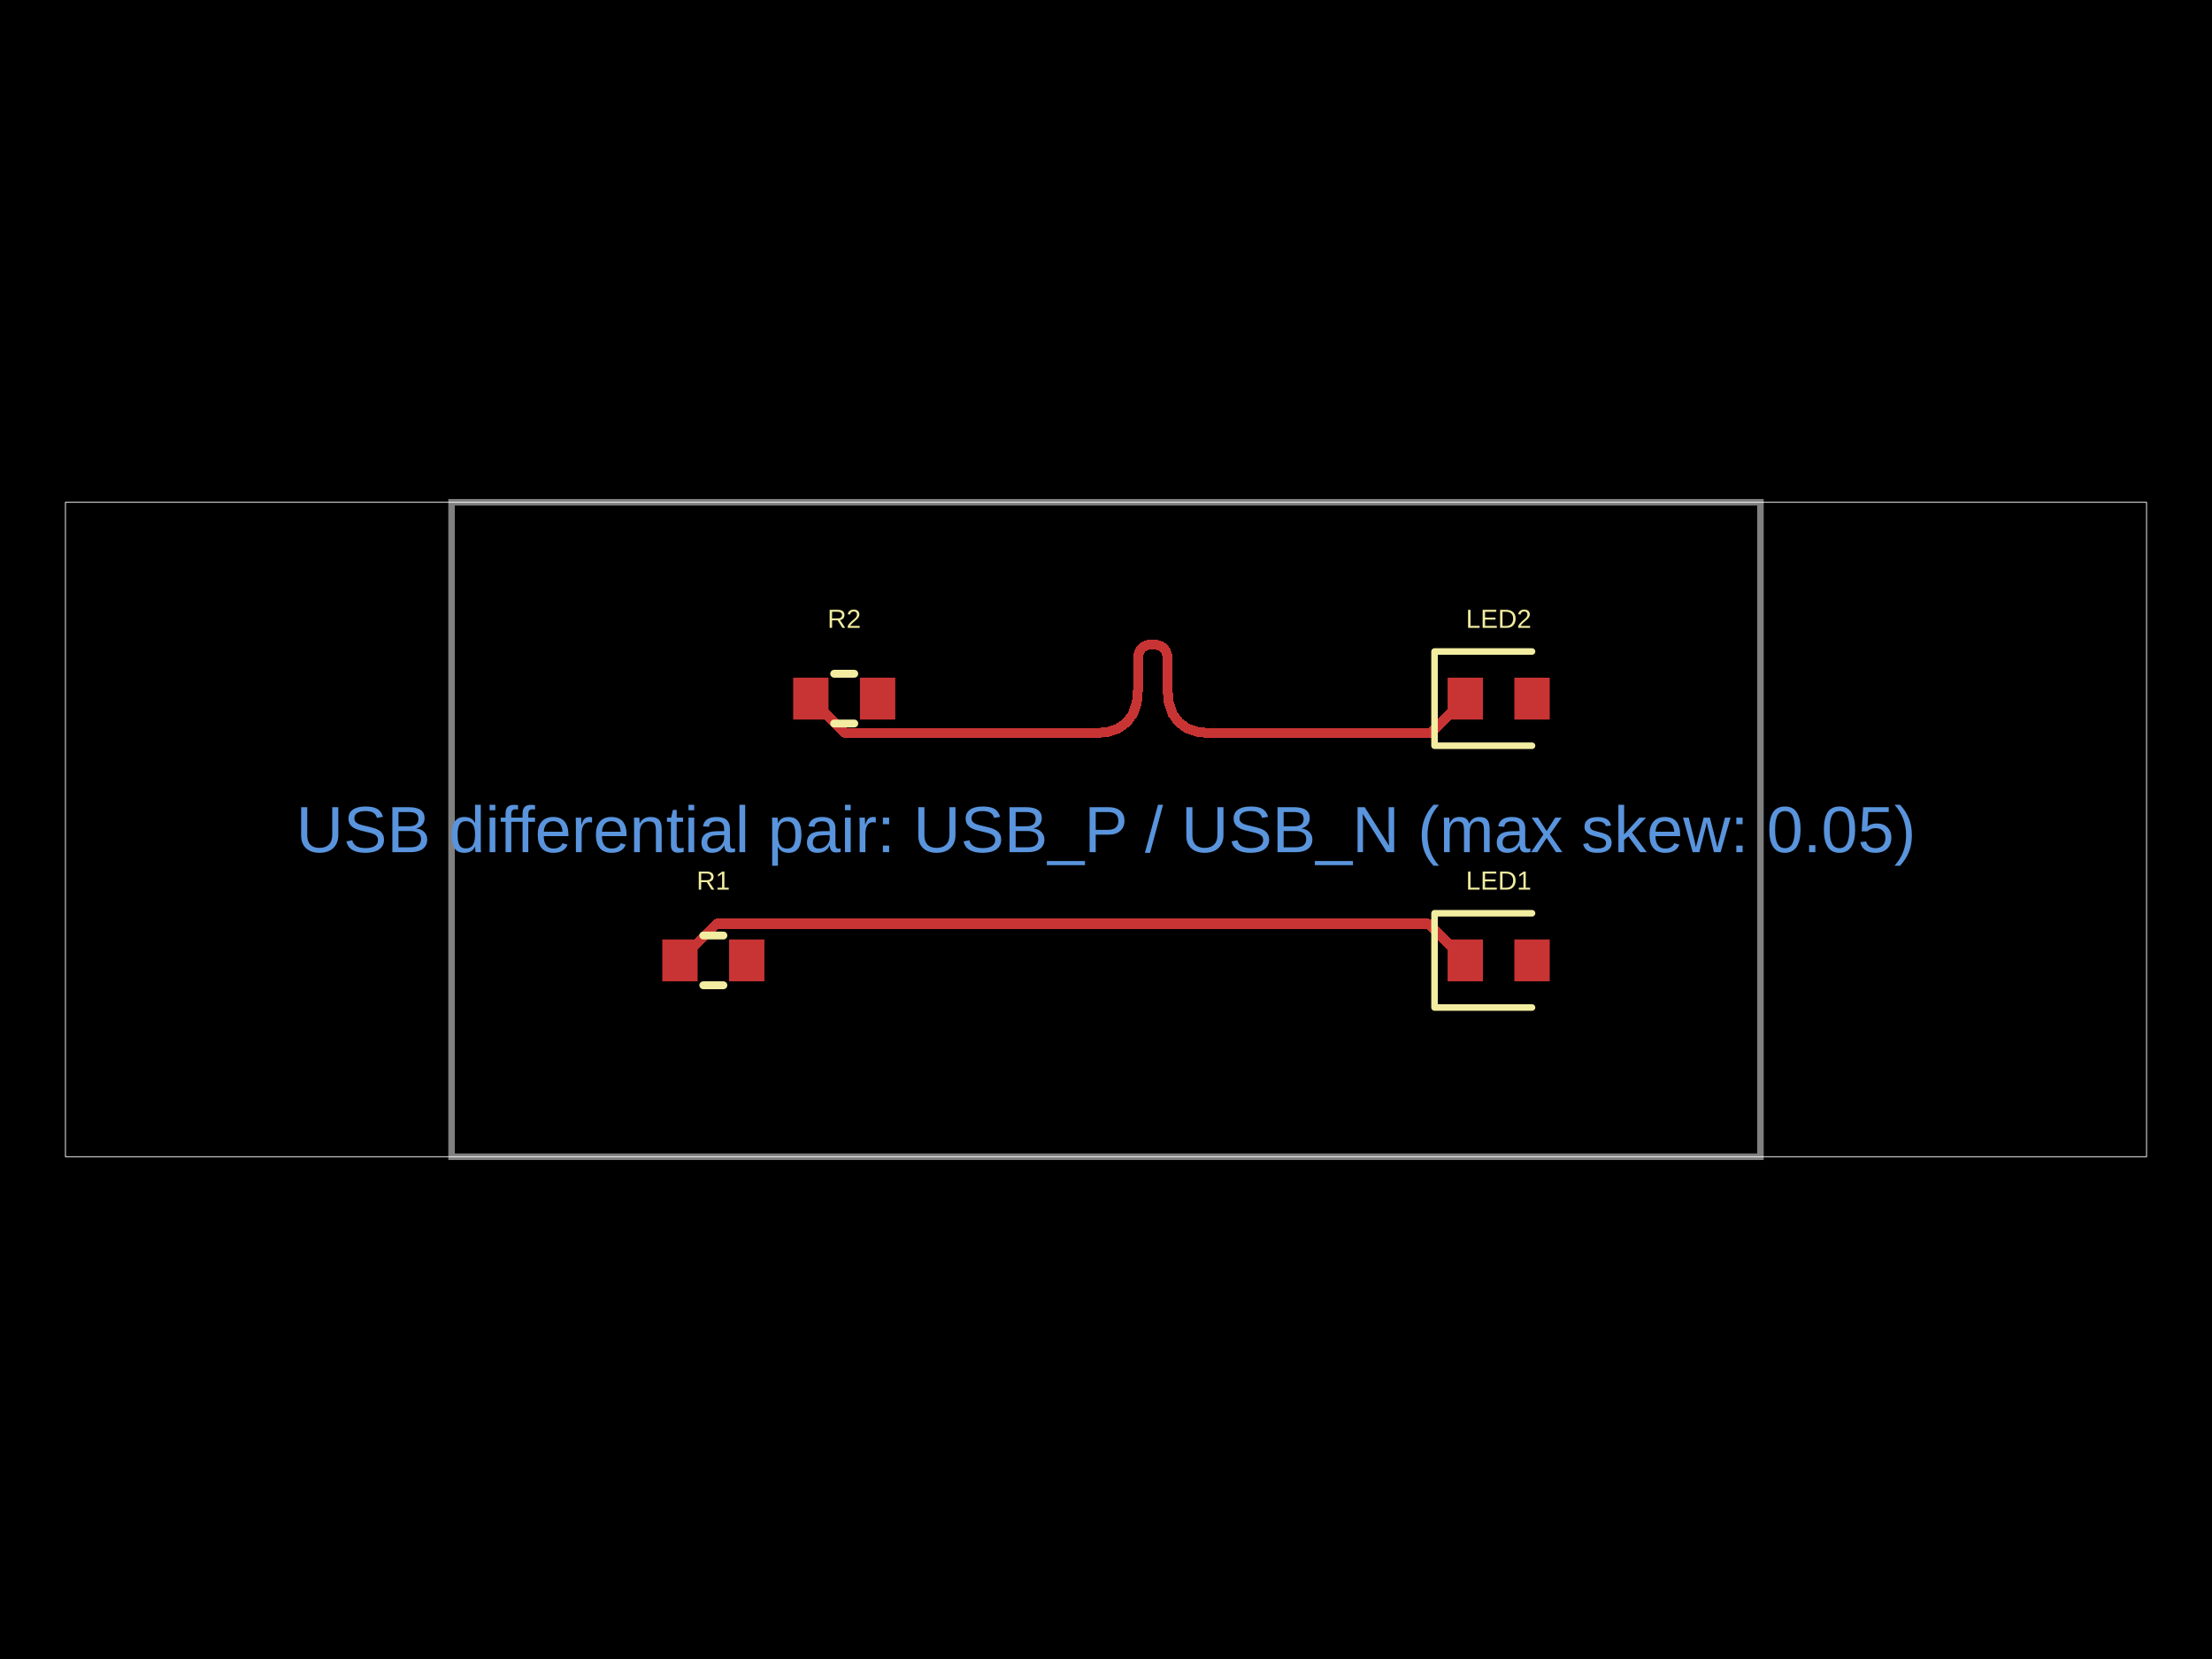
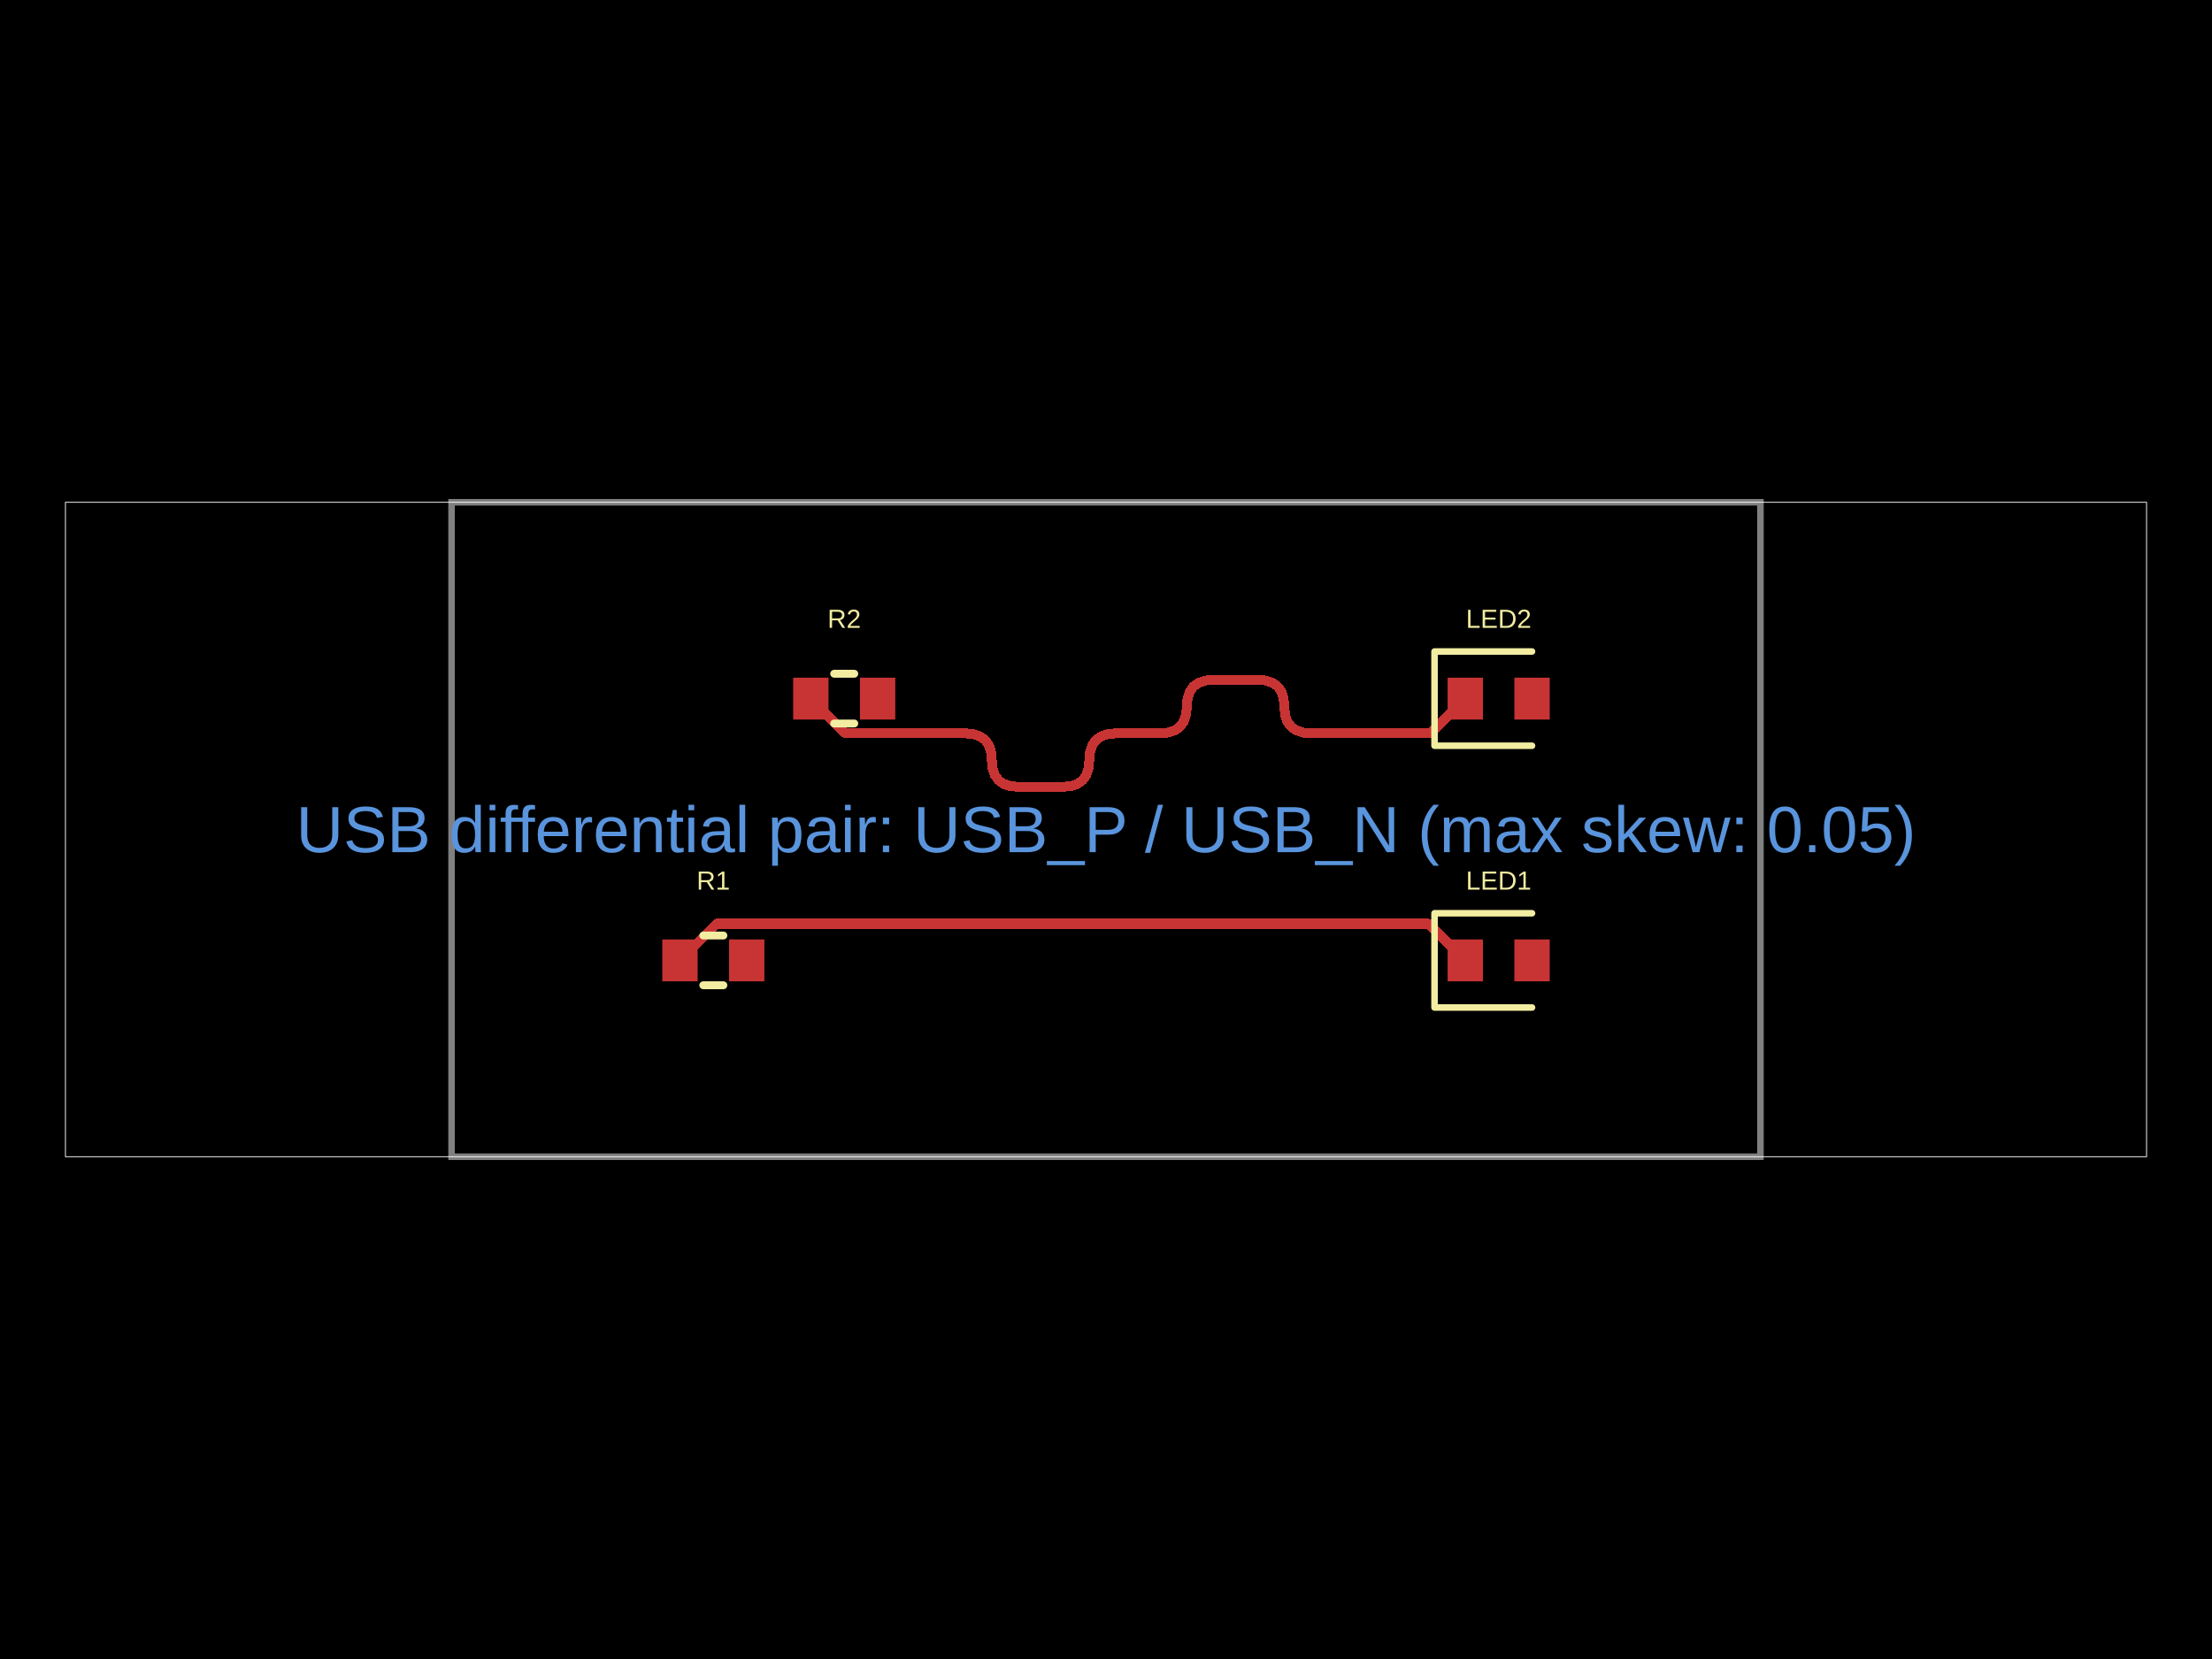
<svg xmlns="http://www.w3.org/2000/svg" width="800" height="600" data-software-used-string="@tscircuit/core@0.0.1453">
  <style />
  <rect class="boundary" x="0" y="0" fill="#000" width="800" height="600" data-type="pcb_background" data-pcb-layer="global" />
  <rect class="pcb-boundary" fill="none" stroke="#fff" stroke-width="0.3" x="23.669" y="181.657" width="752.663" height="236.686" data-type="pcb_boundary" data-pcb-layer="global" />
  <path class="pcb-board" d="M 163.314 418.343 L 636.686 418.343 L 636.686 181.657 L 163.314 181.657 Z" fill="none" stroke="rgba(255, 255, 255, 0.5)" stroke-width="2.367" data-type="pcb_board" data-pcb-layer="board" />
  <rect class="pcb-pad" fill="rgb(200, 52, 52)" x="239.527" y="339.763" width="12.781" height="15.148" data-type="pcb_smtpad" data-pcb-layer="top" data-pad-name="R1.pin1" />
  <rect class="pcb-pad" fill="rgb(200, 52, 52)" x="263.669" y="339.763" width="12.781" height="15.148" data-type="pcb_smtpad" data-pcb-layer="top" data-pad-name="R1.pin2" />
  <rect class="pcb-pad" fill="rgb(200, 52, 52)" x="286.864" y="245.089" width="12.781" height="15.148" data-type="pcb_smtpad" data-pcb-layer="top" data-pad-name="R2.pin1" />
  <rect class="pcb-pad" fill="rgb(200, 52, 52)" x="311.006" y="245.089" width="12.781" height="15.148" data-type="pcb_smtpad" data-pcb-layer="top" data-pad-name="R2.pin2" />
  <rect class="pcb-pad" fill="rgb(200, 52, 52)" x="523.55" y="339.763" width="12.781" height="15.148" data-type="pcb_smtpad" data-pcb-layer="top" data-pad-name="LED1.pin1" />
  <rect class="pcb-pad" fill="rgb(200, 52, 52)" x="547.692" y="339.763" width="12.781" height="15.148" data-type="pcb_smtpad" data-pcb-layer="top" data-pad-name="LED1.pin2" />
  <rect class="pcb-pad" fill="rgb(200, 52, 52)" x="523.55" y="245.089" width="12.781" height="15.148" data-type="pcb_smtpad" data-pcb-layer="top" data-pad-name="LED2.pin1" />
  <rect class="pcb-pad" fill="rgb(200, 52, 52)" x="547.692" y="245.089" width="12.781" height="15.148" data-type="pcb_smtpad" data-pcb-layer="top" data-pad-name="LED2.pin2" />
  <path class="pcb-trace" stroke="rgb(200, 52, 52)" fill="none" d="M 293.254 252.663 L 305.802 265.21" stroke-width="3.55" stroke-linecap="round" stroke-linejoin="round" shape-rendering="crispEdges" data-type="pcb_trace" data-pcb-layer="top" />
-   <path class="pcb-trace" stroke="rgb(200, 52, 52)" fill="none" d="M 305.802 265.21 L 395.537 265.21" stroke-width="3.55" stroke-linecap="round" stroke-linejoin="round" shape-rendering="crispEdges" data-type="pcb_trace" data-pcb-layer="top" />
-   <path class="pcb-trace" stroke="rgb(200, 52, 52)" fill="none" d="M 395.537 265.21 L 400.444 264.764" stroke-width="3.55" stroke-linecap="round" stroke-linejoin="round" shape-rendering="crispEdges" data-type="pcb_trace" data-pcb-layer="top" />
-   <path class="pcb-trace" stroke="rgb(200, 52, 52)" fill="none" d="M 400.444 264.764 L 404.459 263.425" stroke-width="3.55" stroke-linecap="round" stroke-linejoin="round" shape-rendering="crispEdges" data-type="pcb_trace" data-pcb-layer="top" />
-   <path class="pcb-trace" stroke="rgb(200, 52, 52)" fill="none" d="M 404.459 263.425 L 407.582 261.195" stroke-width="3.55" stroke-linecap="round" stroke-linejoin="round" shape-rendering="crispEdges" data-type="pcb_trace" data-pcb-layer="top" />
-   <path class="pcb-trace" stroke="rgb(200, 52, 52)" fill="none" d="M 407.582 261.195 L 409.813 258.072" stroke-width="3.55" stroke-linecap="round" stroke-linejoin="round" shape-rendering="crispEdges" data-type="pcb_trace" data-pcb-layer="top" />
-   <path class="pcb-trace" stroke="rgb(200, 52, 52)" fill="none" d="M 409.813 258.072 L 411.151 254.056" stroke-width="3.55" stroke-linecap="round" stroke-linejoin="round" shape-rendering="crispEdges" data-type="pcb_trace" data-pcb-layer="top" />
-   <path class="pcb-trace" stroke="rgb(200, 52, 52)" fill="none" d="M 411.151 254.056 L 411.598 249.149" stroke-width="3.55" stroke-linecap="round" stroke-linejoin="round" shape-rendering="crispEdges" data-type="pcb_trace" data-pcb-layer="top" />
-   <path class="pcb-trace" stroke="rgb(200, 52, 52)" fill="none" d="M 411.598 249.149 L 411.598 238.413" stroke-width="3.55" stroke-linecap="round" stroke-linejoin="round" shape-rendering="crispEdges" data-type="pcb_trace" data-pcb-layer="top" />
-   <path class="pcb-trace" stroke="rgb(200, 52, 52)" fill="none" d="M 411.598 238.413 L 411.746 236.786" stroke-width="3.55" stroke-linecap="round" stroke-linejoin="round" shape-rendering="crispEdges" data-type="pcb_trace" data-pcb-layer="top" />
-   <path class="pcb-trace" stroke="rgb(200, 52, 52)" fill="none" d="M 411.746 236.786 L 412.189 235.455" stroke-width="3.55" stroke-linecap="round" stroke-linejoin="round" shape-rendering="crispEdges" data-type="pcb_trace" data-pcb-layer="top" />
-   <path class="pcb-trace" stroke="rgb(200, 52, 52)" fill="none" d="M 412.189 235.455 L 412.929 234.419" stroke-width="3.55" stroke-linecap="round" stroke-linejoin="round" shape-rendering="crispEdges" data-type="pcb_trace" data-pcb-layer="top" />
-   <path class="pcb-trace" stroke="rgb(200, 52, 52)" fill="none" d="M 412.929 234.419 L 413.964 233.68" stroke-width="3.55" stroke-linecap="round" stroke-linejoin="round" shape-rendering="crispEdges" data-type="pcb_trace" data-pcb-layer="top" />
-   <path class="pcb-trace" stroke="rgb(200, 52, 52)" fill="none" d="M 413.964 233.68 L 415.296 233.236" stroke-width="3.55" stroke-linecap="round" stroke-linejoin="round" shape-rendering="crispEdges" data-type="pcb_trace" data-pcb-layer="top" />
-   <path class="pcb-trace" stroke="rgb(200, 52, 52)" fill="none" d="M 415.296 233.236 L 416.923 233.088" stroke-width="3.55" stroke-linecap="round" stroke-linejoin="round" shape-rendering="crispEdges" data-type="pcb_trace" data-pcb-layer="top" />
-   <path class="pcb-trace" stroke="rgb(200, 52, 52)" fill="none" d="M 416.923 233.088 L 418.55 233.236" stroke-width="3.55" stroke-linecap="round" stroke-linejoin="round" shape-rendering="crispEdges" data-type="pcb_trace" data-pcb-layer="top" />
-   <path class="pcb-trace" stroke="rgb(200, 52, 52)" fill="none" d="M 418.55 233.236 L 419.882 233.68" stroke-width="3.55" stroke-linecap="round" stroke-linejoin="round" shape-rendering="crispEdges" data-type="pcb_trace" data-pcb-layer="top" />
-   <path class="pcb-trace" stroke="rgb(200, 52, 52)" fill="none" d="M 419.882 233.68 L 420.917 234.419" stroke-width="3.55" stroke-linecap="round" stroke-linejoin="round" shape-rendering="crispEdges" data-type="pcb_trace" data-pcb-layer="top" />
-   <path class="pcb-trace" stroke="rgb(200, 52, 52)" fill="none" d="M 420.917 234.419 L 421.657 235.455" stroke-width="3.55" stroke-linecap="round" stroke-linejoin="round" shape-rendering="crispEdges" data-type="pcb_trace" data-pcb-layer="top" />
-   <path class="pcb-trace" stroke="rgb(200, 52, 52)" fill="none" d="M 421.657 235.455 L 422.101 236.786" stroke-width="3.55" stroke-linecap="round" stroke-linejoin="round" shape-rendering="crispEdges" data-type="pcb_trace" data-pcb-layer="top" />
-   <path class="pcb-trace" stroke="rgb(200, 52, 52)" fill="none" d="M 422.101 236.786 L 422.249 238.413" stroke-width="3.55" stroke-linecap="round" stroke-linejoin="round" shape-rendering="crispEdges" data-type="pcb_trace" data-pcb-layer="top" />
-   <path class="pcb-trace" stroke="rgb(200, 52, 52)" fill="none" d="M 422.249 238.413 L 422.249 249.149" stroke-width="3.55" stroke-linecap="round" stroke-linejoin="round" shape-rendering="crispEdges" data-type="pcb_trace" data-pcb-layer="top" />
-   <path class="pcb-trace" stroke="rgb(200, 52, 52)" fill="none" d="M 422.249 249.149 L 422.695 254.056" stroke-width="3.55" stroke-linecap="round" stroke-linejoin="round" shape-rendering="crispEdges" data-type="pcb_trace" data-pcb-layer="top" />
-   <path class="pcb-trace" stroke="rgb(200, 52, 52)" fill="none" d="M 422.695 254.056 L 424.033 258.072" stroke-width="3.55" stroke-linecap="round" stroke-linejoin="round" shape-rendering="crispEdges" data-type="pcb_trace" data-pcb-layer="top" />
-   <path class="pcb-trace" stroke="rgb(200, 52, 52)" fill="none" d="M 424.033 258.072 L 426.264 261.195" stroke-width="3.55" stroke-linecap="round" stroke-linejoin="round" shape-rendering="crispEdges" data-type="pcb_trace" data-pcb-layer="top" />
-   <path class="pcb-trace" stroke="rgb(200, 52, 52)" fill="none" d="M 426.264 261.195 L 429.387 263.425" stroke-width="3.55" stroke-linecap="round" stroke-linejoin="round" shape-rendering="crispEdges" data-type="pcb_trace" data-pcb-layer="top" />
-   <path class="pcb-trace" stroke="rgb(200, 52, 52)" fill="none" d="M 429.387 263.425 L 433.402 264.764" stroke-width="3.55" stroke-linecap="round" stroke-linejoin="round" shape-rendering="crispEdges" data-type="pcb_trace" data-pcb-layer="top" />
-   <path class="pcb-trace" stroke="rgb(200, 52, 52)" fill="none" d="M 433.402 264.764 L 438.31 265.21" stroke-width="3.55" stroke-linecap="round" stroke-linejoin="round" shape-rendering="crispEdges" data-type="pcb_trace" data-pcb-layer="top" />
-   <path class="pcb-trace" stroke="rgb(200, 52, 52)" fill="none" d="M 438.31 265.21 L 517.394 265.21" stroke-width="3.55" stroke-linecap="round" stroke-linejoin="round" shape-rendering="crispEdges" data-type="pcb_trace" data-pcb-layer="top" />
+   <path class="pcb-trace" stroke="rgb(200, 52, 52)" fill="none" d="M 305.802 265.21 L 349.014 265.21" stroke-width="3.55" stroke-linecap="round" stroke-linejoin="round" shape-rendering="crispEdges" data-type="pcb_trace" data-pcb-layer="top" />
+   <path class="pcb-trace" stroke="rgb(200, 52, 52)" fill="none" d="M 349.014 265.21 L 351.974 265.479" stroke-width="3.55" stroke-linecap="round" stroke-linejoin="round" shape-rendering="crispEdges" data-type="pcb_trace" data-pcb-layer="top" />
+   <path class="pcb-trace" stroke="rgb(200, 52, 52)" fill="none" d="M 351.974 265.479 L 354.395 266.286" stroke-width="3.55" stroke-linecap="round" stroke-linejoin="round" shape-rendering="crispEdges" data-type="pcb_trace" data-pcb-layer="top" />
+   <path class="pcb-trace" stroke="rgb(200, 52, 52)" fill="none" d="M 354.395 266.286 L 356.278 267.631" stroke-width="3.55" stroke-linecap="round" stroke-linejoin="round" shape-rendering="crispEdges" data-type="pcb_trace" data-pcb-layer="top" />
+   <path class="pcb-trace" stroke="rgb(200, 52, 52)" fill="none" d="M 356.278 267.631 L 357.623 269.515" stroke-width="3.55" stroke-linecap="round" stroke-linejoin="round" shape-rendering="crispEdges" data-type="pcb_trace" data-pcb-layer="top" />
+   <path class="pcb-trace" stroke="rgb(200, 52, 52)" fill="none" d="M 357.623 269.515 L 358.431 271.936" stroke-width="3.55" stroke-linecap="round" stroke-linejoin="round" shape-rendering="crispEdges" data-type="pcb_trace" data-pcb-layer="top" />
+   <path class="pcb-trace" stroke="rgb(200, 52, 52)" fill="none" d="M 358.431 271.936 L 358.7 274.895" stroke-width="3.55" stroke-linecap="round" stroke-linejoin="round" shape-rendering="crispEdges" data-type="pcb_trace" data-pcb-layer="top" />
+   <path class="pcb-trace" stroke="rgb(200, 52, 52)" fill="none" d="M 358.7 274.895 L 358.969 277.855" stroke-width="3.55" stroke-linecap="round" stroke-linejoin="round" shape-rendering="crispEdges" data-type="pcb_trace" data-pcb-layer="top" />
+   <path class="pcb-trace" stroke="rgb(200, 52, 52)" fill="none" d="M 358.969 277.855 L 359.776 280.276" stroke-width="3.55" stroke-linecap="round" stroke-linejoin="round" shape-rendering="crispEdges" data-type="pcb_trace" data-pcb-layer="top" />
+   <path class="pcb-trace" stroke="rgb(200, 52, 52)" fill="none" d="M 359.776 280.276 L 361.121 282.159" stroke-width="3.55" stroke-linecap="round" stroke-linejoin="round" shape-rendering="crispEdges" data-type="pcb_trace" data-pcb-layer="top" />
+   <path class="pcb-trace" stroke="rgb(200, 52, 52)" fill="none" d="M 361.121 282.159 L 363.004 283.504" stroke-width="3.55" stroke-linecap="round" stroke-linejoin="round" shape-rendering="crispEdges" data-type="pcb_trace" data-pcb-layer="top" />
+   <path class="pcb-trace" stroke="rgb(200, 52, 52)" fill="none" d="M 363.004 283.504 L 365.426 284.312" stroke-width="3.55" stroke-linecap="round" stroke-linejoin="round" shape-rendering="crispEdges" data-type="pcb_trace" data-pcb-layer="top" />
+   <path class="pcb-trace" stroke="rgb(200, 52, 52)" fill="none" d="M 365.426 284.312 L 368.385 284.581" stroke-width="3.55" stroke-linecap="round" stroke-linejoin="round" shape-rendering="crispEdges" data-type="pcb_trace" data-pcb-layer="top" />
+   <path class="pcb-trace" stroke="rgb(200, 52, 52)" fill="none" d="M 368.385 284.581 L 384.28 284.581" stroke-width="3.55" stroke-linecap="round" stroke-linejoin="round" shape-rendering="crispEdges" data-type="pcb_trace" data-pcb-layer="top" />
+   <path class="pcb-trace" stroke="rgb(200, 52, 52)" fill="none" d="M 384.28 284.581 L 387.239 284.312" stroke-width="3.55" stroke-linecap="round" stroke-linejoin="round" shape-rendering="crispEdges" data-type="pcb_trace" data-pcb-layer="top" />
+   <path class="pcb-trace" stroke="rgb(200, 52, 52)" fill="none" d="M 387.239 284.312 L 389.66 283.504" stroke-width="3.55" stroke-linecap="round" stroke-linejoin="round" shape-rendering="crispEdges" data-type="pcb_trace" data-pcb-layer="top" />
+   <path class="pcb-trace" stroke="rgb(200, 52, 52)" fill="none" d="M 389.66 283.504 L 391.544 282.159" stroke-width="3.55" stroke-linecap="round" stroke-linejoin="round" shape-rendering="crispEdges" data-type="pcb_trace" data-pcb-layer="top" />
+   <path class="pcb-trace" stroke="rgb(200, 52, 52)" fill="none" d="M 391.544 282.159 L 392.889 280.276" stroke-width="3.55" stroke-linecap="round" stroke-linejoin="round" shape-rendering="crispEdges" data-type="pcb_trace" data-pcb-layer="top" />
+   <path class="pcb-trace" stroke="rgb(200, 52, 52)" fill="none" d="M 392.889 280.276 L 393.696 277.855" stroke-width="3.55" stroke-linecap="round" stroke-linejoin="round" shape-rendering="crispEdges" data-type="pcb_trace" data-pcb-layer="top" />
+   <path class="pcb-trace" stroke="rgb(200, 52, 52)" fill="none" d="M 393.696 277.855 L 393.965 274.895" stroke-width="3.55" stroke-linecap="round" stroke-linejoin="round" shape-rendering="crispEdges" data-type="pcb_trace" data-pcb-layer="top" />
+   <path class="pcb-trace" stroke="rgb(200, 52, 52)" fill="none" d="M 393.965 274.895 L 394.234 271.936" stroke-width="3.55" stroke-linecap="round" stroke-linejoin="round" shape-rendering="crispEdges" data-type="pcb_trace" data-pcb-layer="top" />
+   <path class="pcb-trace" stroke="rgb(200, 52, 52)" fill="none" d="M 394.234 271.936 L 395.041 269.515" stroke-width="3.55" stroke-linecap="round" stroke-linejoin="round" shape-rendering="crispEdges" data-type="pcb_trace" data-pcb-layer="top" />
+   <path class="pcb-trace" stroke="rgb(200, 52, 52)" fill="none" d="M 395.041 269.515 L 396.386 267.631" stroke-width="3.55" stroke-linecap="round" stroke-linejoin="round" shape-rendering="crispEdges" data-type="pcb_trace" data-pcb-layer="top" />
+   <path class="pcb-trace" stroke="rgb(200, 52, 52)" fill="none" d="M 396.386 267.631 L 398.27 266.286" stroke-width="3.55" stroke-linecap="round" stroke-linejoin="round" shape-rendering="crispEdges" data-type="pcb_trace" data-pcb-layer="top" />
+   <path class="pcb-trace" stroke="rgb(200, 52, 52)" fill="none" d="M 398.27 266.286 L 400.691 265.479" stroke-width="3.55" stroke-linecap="round" stroke-linejoin="round" shape-rendering="crispEdges" data-type="pcb_trace" data-pcb-layer="top" />
+   <path class="pcb-trace" stroke="rgb(200, 52, 52)" fill="none" d="M 400.691 265.479 L 403.65 265.21" stroke-width="3.55" stroke-linecap="round" stroke-linejoin="round" shape-rendering="crispEdges" data-type="pcb_trace" data-pcb-layer="top" />
+   <path class="pcb-trace" stroke="rgb(200, 52, 52)" fill="none" d="M 403.65 265.21 L 419.545 265.21" stroke-width="3.55" stroke-linecap="round" stroke-linejoin="round" shape-rendering="crispEdges" data-type="pcb_trace" data-pcb-layer="top" />
+   <path class="pcb-trace" stroke="rgb(200, 52, 52)" fill="none" d="M 419.545 265.21 L 422.504 264.941" stroke-width="3.55" stroke-linecap="round" stroke-linejoin="round" shape-rendering="crispEdges" data-type="pcb_trace" data-pcb-layer="top" />
+   <path class="pcb-trace" stroke="rgb(200, 52, 52)" fill="none" d="M 422.504 264.941 L 424.926 264.134" stroke-width="3.55" stroke-linecap="round" stroke-linejoin="round" shape-rendering="crispEdges" data-type="pcb_trace" data-pcb-layer="top" />
+   <path class="pcb-trace" stroke="rgb(200, 52, 52)" fill="none" d="M 424.926 264.134 L 426.809 262.789" stroke-width="3.55" stroke-linecap="round" stroke-linejoin="round" shape-rendering="crispEdges" data-type="pcb_trace" data-pcb-layer="top" />
+   <path class="pcb-trace" stroke="rgb(200, 52, 52)" fill="none" d="M 426.809 262.789 L 428.154 260.905" stroke-width="3.55" stroke-linecap="round" stroke-linejoin="round" shape-rendering="crispEdges" data-type="pcb_trace" data-pcb-layer="top" />
+   <path class="pcb-trace" stroke="rgb(200, 52, 52)" fill="none" d="M 428.154 260.905 L 428.961 258.484" stroke-width="3.55" stroke-linecap="round" stroke-linejoin="round" shape-rendering="crispEdges" data-type="pcb_trace" data-pcb-layer="top" />
+   <path class="pcb-trace" stroke="rgb(200, 52, 52)" fill="none" d="M 428.961 258.484 L 429.23 255.525" stroke-width="3.55" stroke-linecap="round" stroke-linejoin="round" shape-rendering="crispEdges" data-type="pcb_trace" data-pcb-layer="top" />
+   <path class="pcb-trace" stroke="rgb(200, 52, 52)" fill="none" d="M 429.23 255.525 L 429.499 252.565" stroke-width="3.55" stroke-linecap="round" stroke-linejoin="round" shape-rendering="crispEdges" data-type="pcb_trace" data-pcb-layer="top" />
+   <path class="pcb-trace" stroke="rgb(200, 52, 52)" fill="none" d="M 429.499 252.565 L 430.306 250.144" stroke-width="3.55" stroke-linecap="round" stroke-linejoin="round" shape-rendering="crispEdges" data-type="pcb_trace" data-pcb-layer="top" />
+   <path class="pcb-trace" stroke="rgb(200, 52, 52)" fill="none" d="M 430.306 250.144 L 431.652 248.26" stroke-width="3.55" stroke-linecap="round" stroke-linejoin="round" shape-rendering="crispEdges" data-type="pcb_trace" data-pcb-layer="top" />
+   <path class="pcb-trace" stroke="rgb(200, 52, 52)" fill="none" d="M 431.652 248.26 L 433.535 246.915" stroke-width="3.55" stroke-linecap="round" stroke-linejoin="round" shape-rendering="crispEdges" data-type="pcb_trace" data-pcb-layer="top" />
+   <path class="pcb-trace" stroke="rgb(200, 52, 52)" fill="none" d="M 433.535 246.915 L 435.956 246.108" stroke-width="3.55" stroke-linecap="round" stroke-linejoin="round" shape-rendering="crispEdges" data-type="pcb_trace" data-pcb-layer="top" />
+   <path class="pcb-trace" stroke="rgb(200, 52, 52)" fill="none" d="M 435.956 246.108 L 438.916 245.839" stroke-width="3.55" stroke-linecap="round" stroke-linejoin="round" shape-rendering="crispEdges" data-type="pcb_trace" data-pcb-layer="top" />
+   <path class="pcb-trace" stroke="rgb(200, 52, 52)" fill="none" d="M 438.916 245.839 L 454.81 245.839" stroke-width="3.55" stroke-linecap="round" stroke-linejoin="round" shape-rendering="crispEdges" data-type="pcb_trace" data-pcb-layer="top" />
+   <path class="pcb-trace" stroke="rgb(200, 52, 52)" fill="none" d="M 454.81 245.839 L 457.77 246.108" stroke-width="3.55" stroke-linecap="round" stroke-linejoin="round" shape-rendering="crispEdges" data-type="pcb_trace" data-pcb-layer="top" />
+   <path class="pcb-trace" stroke="rgb(200, 52, 52)" fill="none" d="M 457.77 246.108 L 460.191 246.915" stroke-width="3.55" stroke-linecap="round" stroke-linejoin="round" shape-rendering="crispEdges" data-type="pcb_trace" data-pcb-layer="top" />
+   <path class="pcb-trace" stroke="rgb(200, 52, 52)" fill="none" d="M 460.191 246.915 L 462.074 248.26" stroke-width="3.55" stroke-linecap="round" stroke-linejoin="round" shape-rendering="crispEdges" data-type="pcb_trace" data-pcb-layer="top" />
+   <path class="pcb-trace" stroke="rgb(200, 52, 52)" fill="none" d="M 462.074 248.26 L 463.419 250.144" stroke-width="3.55" stroke-linecap="round" stroke-linejoin="round" shape-rendering="crispEdges" data-type="pcb_trace" data-pcb-layer="top" />
+   <path class="pcb-trace" stroke="rgb(200, 52, 52)" fill="none" d="M 463.419 250.144 L 464.227 252.565" stroke-width="3.55" stroke-linecap="round" stroke-linejoin="round" shape-rendering="crispEdges" data-type="pcb_trace" data-pcb-layer="top" />
+   <path class="pcb-trace" stroke="rgb(200, 52, 52)" fill="none" d="M 464.227 252.565 L 464.496 255.525" stroke-width="3.55" stroke-linecap="round" stroke-linejoin="round" shape-rendering="crispEdges" data-type="pcb_trace" data-pcb-layer="top" />
+   <path class="pcb-trace" stroke="rgb(200, 52, 52)" fill="none" d="M 464.496 255.525 L 464.765 258.484" stroke-width="3.55" stroke-linecap="round" stroke-linejoin="round" shape-rendering="crispEdges" data-type="pcb_trace" data-pcb-layer="top" />
+   <path class="pcb-trace" stroke="rgb(200, 52, 52)" fill="none" d="M 464.765 258.484 L 465.572 260.905" stroke-width="3.55" stroke-linecap="round" stroke-linejoin="round" shape-rendering="crispEdges" data-type="pcb_trace" data-pcb-layer="top" />
+   <path class="pcb-trace" stroke="rgb(200, 52, 52)" fill="none" d="M 465.572 260.905 L 466.917 262.789" stroke-width="3.55" stroke-linecap="round" stroke-linejoin="round" shape-rendering="crispEdges" data-type="pcb_trace" data-pcb-layer="top" />
+   <path class="pcb-trace" stroke="rgb(200, 52, 52)" fill="none" d="M 466.917 262.789 L 468.8 264.134" stroke-width="3.55" stroke-linecap="round" stroke-linejoin="round" shape-rendering="crispEdges" data-type="pcb_trace" data-pcb-layer="top" />
+   <path class="pcb-trace" stroke="rgb(200, 52, 52)" fill="none" d="M 468.8 264.134 L 471.222 264.941" stroke-width="3.55" stroke-linecap="round" stroke-linejoin="round" shape-rendering="crispEdges" data-type="pcb_trace" data-pcb-layer="top" />
+   <path class="pcb-trace" stroke="rgb(200, 52, 52)" fill="none" d="M 471.222 264.941 L 474.181 265.21" stroke-width="3.55" stroke-linecap="round" stroke-linejoin="round" shape-rendering="crispEdges" data-type="pcb_trace" data-pcb-layer="top" />
+   <path class="pcb-trace" stroke="rgb(200, 52, 52)" fill="none" d="M 474.181 265.21 L 517.394 265.21" stroke-width="3.55" stroke-linecap="round" stroke-linejoin="round" shape-rendering="crispEdges" data-type="pcb_trace" data-pcb-layer="top" />
  <path class="pcb-trace" stroke="rgb(200, 52, 52)" fill="none" d="M 517.394 265.21 L 529.941 252.663" stroke-width="3.55" stroke-linecap="round" stroke-linejoin="round" shape-rendering="crispEdges" data-type="pcb_trace" data-pcb-layer="top" />
  <path class="pcb-trace" stroke="rgb(200, 52, 52)" fill="none" d="M 245.917 347.337 L 259.18 334.075" stroke-width="3.55" stroke-linecap="round" stroke-linejoin="round" shape-rendering="crispEdges" data-type="pcb_trace" data-pcb-layer="top" />
  <path class="pcb-trace" stroke="rgb(200, 52, 52)" fill="none" d="M 259.18 334.075 L 516.678 334.075" stroke-width="3.55" stroke-linecap="round" stroke-linejoin="round" shape-rendering="crispEdges" data-type="pcb_trace" data-pcb-layer="top" />
  <path class="pcb-trace" stroke="rgb(200, 52, 52)" fill="none" d="M 516.678 334.075 L 529.941 347.337" stroke-width="3.55" stroke-linecap="round" stroke-linejoin="round" shape-rendering="crispEdges" data-type="pcb_trace" data-pcb-layer="top" />
  <path class="pcb-silkscreen pcb-silkscreen-top" d="M 254.352 338.343 L 261.625 338.343" fill="none" stroke="#f2eda1" stroke-width="2.84" stroke-linecap="round" stroke-linejoin="round" data-pcb-component-id="pcb_component_0" data-pcb-silkscreen-path-id="pcb_silkscreen_path_0" data-type="pcb_silkscreen_path" data-pcb-layer="top" />
  <path class="pcb-silkscreen pcb-silkscreen-top" d="M 254.352 356.331 L 261.625 356.331" fill="none" stroke="#f2eda1" stroke-width="2.84" stroke-linecap="round" stroke-linejoin="round" data-pcb-component-id="pcb_component_0" data-pcb-silkscreen-path-id="pcb_silkscreen_path_1" data-type="pcb_silkscreen_path" data-pcb-layer="top" />
  <text x="0" y="0" dx="0" dy="0" fill="#f2eda1" font-family="Arial, sans-serif" font-size="9.467" text-anchor="middle" dominant-baseline="central" transform="matrix(1,0,0,1,257.9882,318.4615)" class="pcb-silkscreen-text pcb-silkscreen-top" data-pcb-silkscreen-text-id="pcb_silkscreen_text_0" stroke="none" data-type="pcb_silkscreen_text" data-pcb-layer="top">R1</text>
  <path class="pcb-silkscreen pcb-silkscreen-top" d="M 301.689 243.669 L 308.962 243.669" fill="none" stroke="#f2eda1" stroke-width="2.84" stroke-linecap="round" stroke-linejoin="round" data-pcb-component-id="pcb_component_1" data-pcb-silkscreen-path-id="pcb_silkscreen_path_2" data-type="pcb_silkscreen_path" data-pcb-layer="top" />
  <path class="pcb-silkscreen pcb-silkscreen-top" d="M 301.689 261.657 L 308.962 261.657" fill="none" stroke="#f2eda1" stroke-width="2.84" stroke-linecap="round" stroke-linejoin="round" data-pcb-component-id="pcb_component_1" data-pcb-silkscreen-path-id="pcb_silkscreen_path_3" data-type="pcb_silkscreen_path" data-pcb-layer="top" />
  <text x="0" y="0" dx="0" dy="0" fill="#f2eda1" font-family="Arial, sans-serif" font-size="9.467" text-anchor="middle" dominant-baseline="central" transform="matrix(1,0,0,1,305.3254,223.787)" class="pcb-silkscreen-text pcb-silkscreen-top" data-pcb-silkscreen-text-id="pcb_silkscreen_text_1" stroke="none" data-type="pcb_silkscreen_text" data-pcb-layer="top">R2</text>
  <path class="pcb-silkscreen pcb-silkscreen-top" d="M 554.083 330.296 L 518.817 330.296 L 518.817 364.379 L 554.083 364.379" fill="none" stroke="#f2eda1" stroke-width="2.367" stroke-linecap="round" stroke-linejoin="round" data-pcb-component-id="pcb_component_2" data-pcb-silkscreen-path-id="pcb_silkscreen_path_4" data-type="pcb_silkscreen_path" data-pcb-layer="top" />
  <text x="0" y="0" dx="0" dy="0" fill="#f2eda1" font-family="Arial, sans-serif" font-size="9.467" text-anchor="middle" dominant-baseline="central" transform="matrix(1,0,0,1,542.0118,318.4615)" class="pcb-silkscreen-text pcb-silkscreen-top" data-pcb-silkscreen-text-id="pcb_silkscreen_text_2" stroke="none" data-type="pcb_silkscreen_text" data-pcb-layer="top">LED1</text>
  <path class="pcb-silkscreen pcb-silkscreen-top" d="M 554.083 235.621 L 518.817 235.621 L 518.817 269.704 L 554.083 269.704" fill="none" stroke="#f2eda1" stroke-width="2.367" stroke-linecap="round" stroke-linejoin="round" data-pcb-component-id="pcb_component_3" data-pcb-silkscreen-path-id="pcb_silkscreen_path_5" data-type="pcb_silkscreen_path" data-pcb-layer="top" />
  <text x="0" y="0" dx="0" dy="0" fill="#f2eda1" font-family="Arial, sans-serif" font-size="9.467" text-anchor="middle" dominant-baseline="central" transform="matrix(1,0,0,1,542.0118,223.787)" class="pcb-silkscreen-text pcb-silkscreen-top" data-pcb-silkscreen-text-id="pcb_silkscreen_text_3" stroke="none" data-type="pcb_silkscreen_text" data-pcb-layer="top">LED2</text>
  <text x="400" y="300" fill="rgb(89, 148, 220)" font-family="Arial, sans-serif" font-size="23.669" text-anchor="middle" dominant-baseline="central" class="pcb-note-text" data-type="pcb_note_text" data-pcb-note-text-id="pcb_note_text_0" data-pcb-layer="overlay">USB differential pair: USB_P / USB_N (max skew: 0.05)</text>
</svg>
